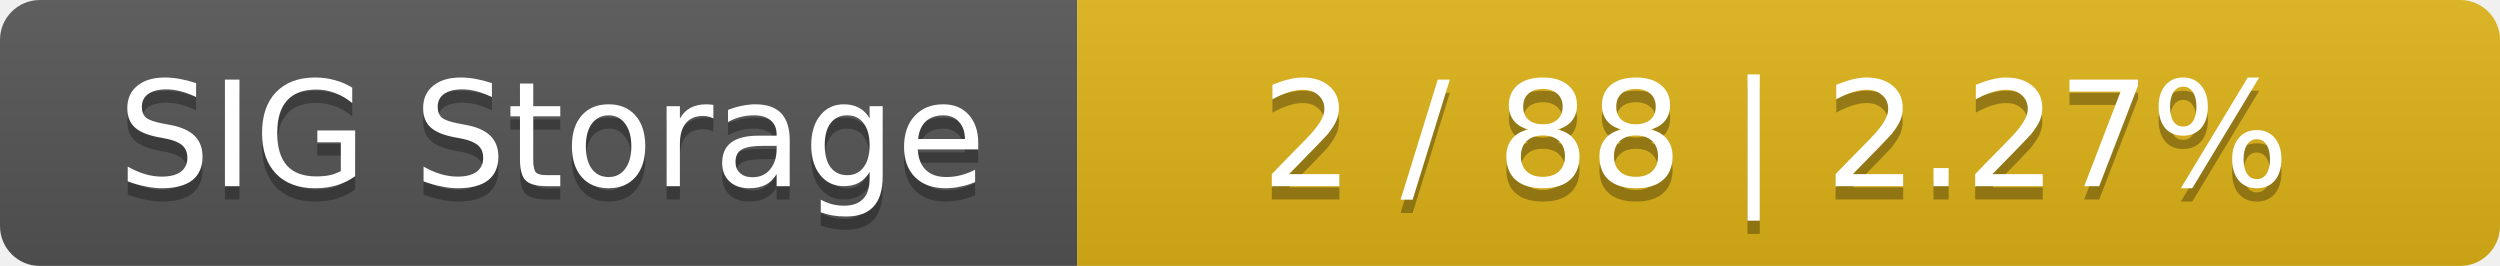
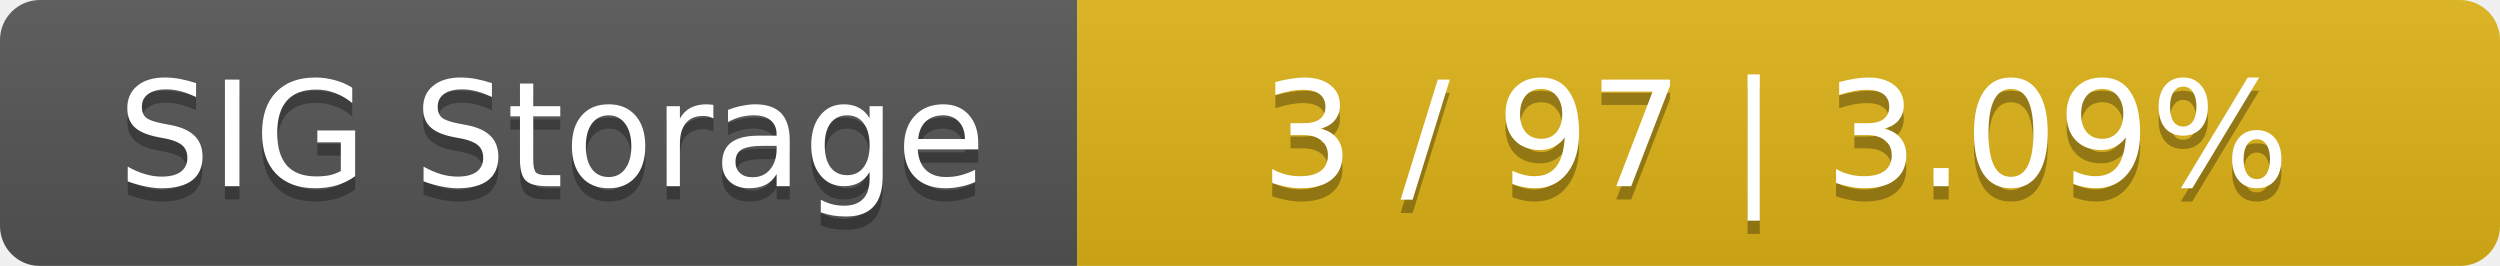
<svg xmlns="http://www.w3.org/2000/svg" width="188" height="20">
  <linearGradient id="smooth" x2="0" y2="100%">
    <stop offset="0" stop-color="#bbb" stop-opacity=".1" />
    <stop offset="1" stop-opacity=".1" />
  </linearGradient>
  <mask id="round">
    <rect width="188" height="20" rx="3" fill="#fff" />
  </mask>
  <g mask="url(#round)">
    <rect width="81" height="20" fill="#555" />
    <rect x="81" width="107" height="20" fill="#dfb317" />
    <rect width="188" height="20" fill="url(#smooth)" />
  </g>
  <g fill="#fff" text-anchor="middle" font-family="DejaVu Sans,Verdana,Geneva,sans-serif" font-size="11">
    <text x="41.5" y="15" fill="#010101" fill-opacity=".3">SIG Storage</text>
    <text x="41.5" y="14">SIG Storage</text>
-     <text x="133.5" y="15" fill="#010101" fill-opacity=".3">2 / 88    |    2.27%</text>
-     <text x="133.5" y="14">2 / 88    |    2.27%</text>
+     <text x="133.5" y="15" fill="#010101" fill-opacity=".3">3 / 97    |    3.09%</text>
+     <text x="133.5" y="14">3 / 97    |    3.09%</text>
  </g>
</svg>
